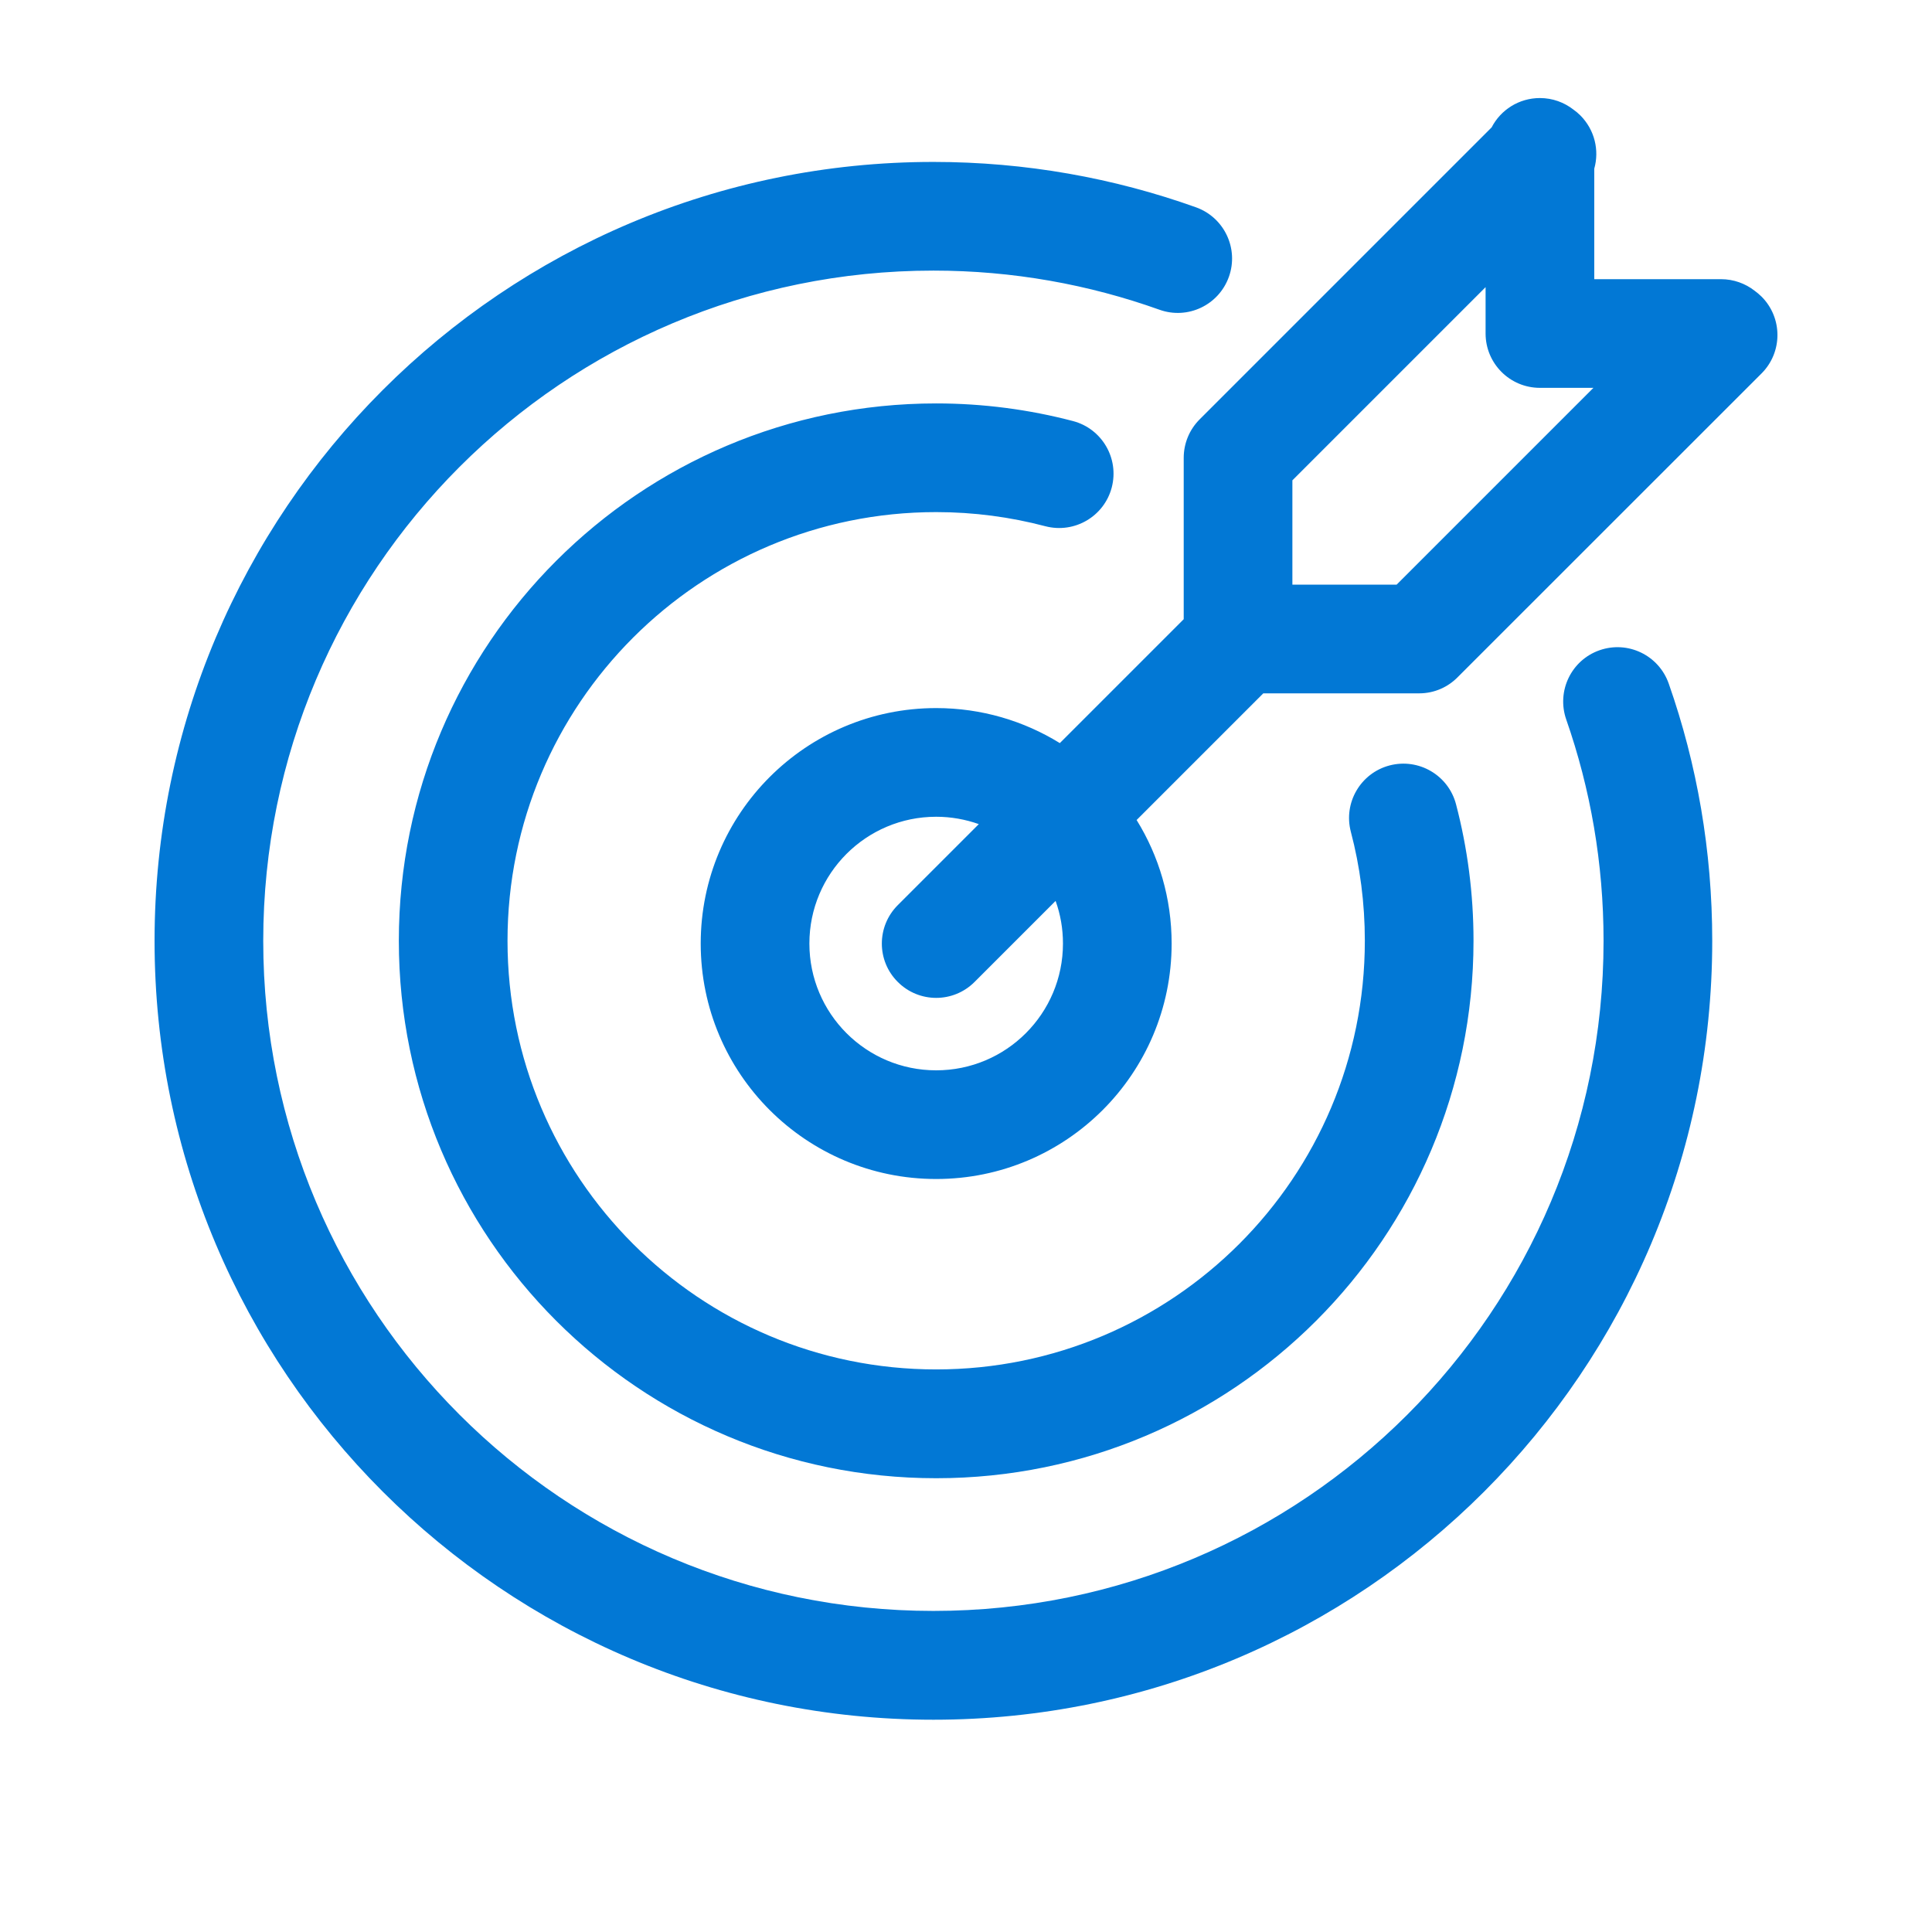
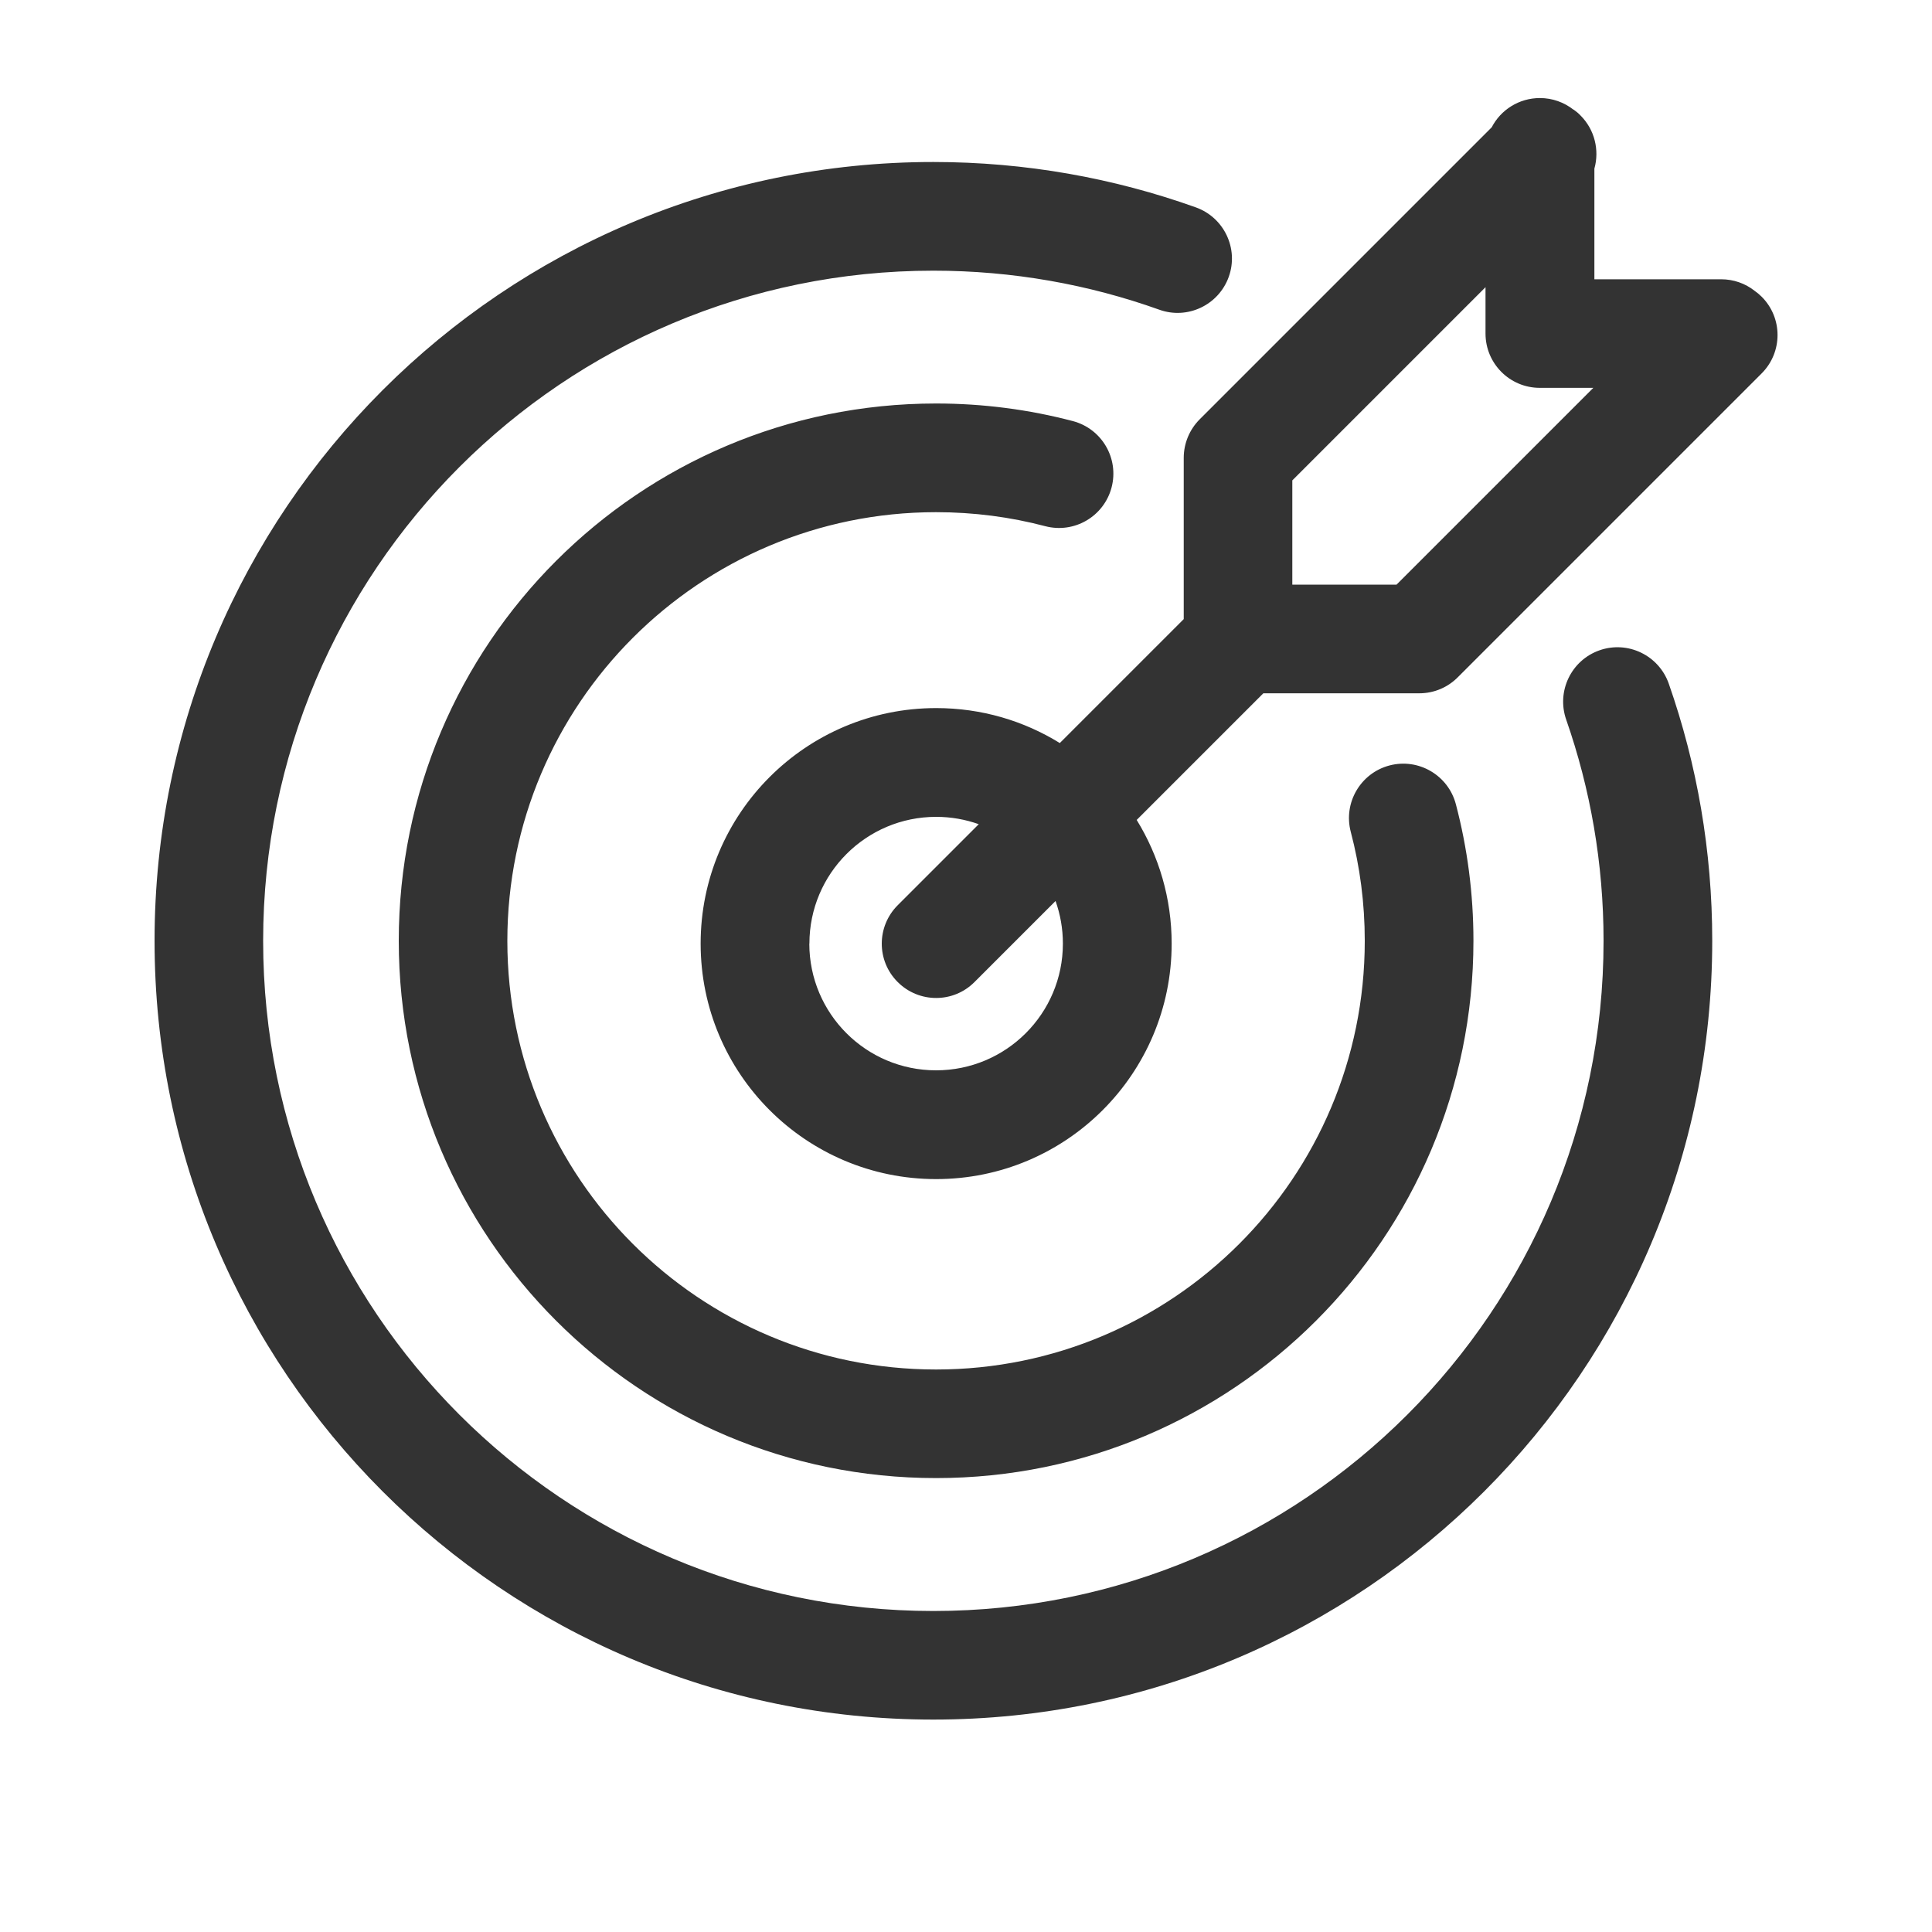
- <svg xmlns="http://www.w3.org/2000/svg" width="16" height="16" viewBox="0 0 16 16" fill="none">
-   <g id="SRM/SLO">
-     <path id="Union" fill-rule="evenodd" clip-rule="evenodd" d="M13.031 0.908C12.954 0.848 12.858 0.812 12.753 0.812C12.579 0.812 12.428 0.91 12.353 1.055L9.935 3.473C9.85 3.558 9.803 3.672 9.803 3.792V5.128L8.777 6.154C8.479 5.97 8.128 5.864 7.753 5.864C6.676 5.864 5.803 6.737 5.803 7.814C5.803 8.891 6.676 9.764 7.753 9.764C8.83 9.764 9.703 8.891 9.703 7.814C9.703 7.439 9.597 7.088 9.413 6.791L10.462 5.742H11.753C11.88 5.742 11.994 5.689 12.075 5.605L14.588 3.093C14.764 2.917 14.764 2.632 14.588 2.456C14.57 2.438 14.55 2.422 14.53 2.407C14.454 2.348 14.357 2.312 14.253 2.312H13.203V1.397C13.246 1.245 13.207 1.076 13.088 0.956C13.07 0.938 13.051 0.922 13.031 0.908ZM12.303 2.378L10.703 3.978V4.842H11.566L13.196 3.212H12.753C12.504 3.212 12.303 3.01 12.303 2.762V2.378ZM7.73 2.241C4.665 2.241 2.18 4.726 2.18 7.792C2.18 10.857 4.665 13.341 7.73 13.341C10.796 13.341 13.28 10.857 13.28 7.792C13.28 7.148 13.171 6.532 12.971 5.959C12.889 5.724 13.012 5.467 13.247 5.385C13.482 5.303 13.738 5.427 13.82 5.662C14.054 6.329 14.18 7.046 14.18 7.792C14.18 11.354 11.293 14.242 7.73 14.242C4.168 14.242 1.28 11.354 1.28 7.792C1.28 4.229 4.168 1.341 7.73 1.341C8.493 1.341 9.225 1.474 9.905 1.717C10.139 1.801 10.261 2.059 10.177 2.293C10.093 2.527 9.836 2.649 9.602 2.565C9.017 2.356 8.388 2.241 7.73 2.241ZM7.753 4.241C5.792 4.241 4.203 5.831 4.203 7.791C4.203 9.752 5.792 11.341 7.753 11.341C9.714 11.341 11.303 9.752 11.303 7.791C11.303 7.479 11.263 7.176 11.187 6.888C11.124 6.648 11.268 6.402 11.508 6.339C11.749 6.276 11.995 6.42 12.058 6.66C12.153 7.022 12.203 7.401 12.203 7.791C12.203 10.249 10.211 12.242 7.753 12.242C5.295 12.242 3.303 10.249 3.303 7.791C3.303 5.334 5.295 3.341 7.753 3.341C8.144 3.341 8.524 3.392 8.886 3.487C9.126 3.55 9.27 3.796 9.207 4.037C9.144 4.277 8.898 4.421 8.657 4.358C8.369 4.282 8.066 4.241 7.753 4.241ZM6.703 7.814C6.703 7.234 7.173 6.764 7.753 6.764C7.877 6.764 7.996 6.786 8.106 6.825L7.435 7.496C7.259 7.672 7.259 7.957 7.435 8.132C7.611 8.308 7.895 8.308 8.071 8.132L8.742 7.461C8.782 7.572 8.803 7.69 8.803 7.814C8.803 8.394 8.333 8.864 7.753 8.864C7.173 8.864 6.703 8.394 6.703 7.814Z" fill="#0278D5" />
-   </g>
+ <svg xmlns="http://www.w3.org/2000/svg" fill="none" viewBox="0 0 20 20">
+   <path fill="currentColor" fill-rule="evenodd" d="M16.288 1.135c-.096-.075-.216-.12-.347-.12-.217 0-.406.123-.499.303l-3.023 3.023c-.105.105-.165.249-.165.398v1.67l-1.283 1.283c-.372-.23-.81-.362-1.28-.362-1.346 0-2.438 1.091-2.438 2.438 0 1.346 1.091 2.438 2.438 2.438 1.346 0 2.438-1.091 2.438-2.438 0-.469-.133-.908-.362-1.28l1.311-1.311h1.614c.158 0 .301-.065.403-.17l3.141-3.141c.22-.22.22-.576 0-.795-.023-.023-.047-.043-.073-.061-.095-.075-.216-.119-.346-.119h-1.312V1.746c.053-.19.005-.402-.144-.551-.022-.023-.046-.043-.072-.061Zm-.91 1.838-2 2v1.079h1.079l2.037-2.037h-.554c-.311 0-.562-.252-.562-.562v-.48Zm-5.716-.171c-3.831 0-6.938 3.106-6.938 6.938 0 3.831 3.106 6.937 6.938 6.937 3.832 0 6.938-3.106 6.938-6.937 0-.804-.137-1.575-.387-2.291-.102-.293.052-.614.345-.717.293-.103.614.052.717.345.292.834.45 1.73.45 2.662 0 4.453-3.61 8.062-8.063 8.062-4.453 0-8.062-3.61-8.062-8.062 0-4.453 3.61-8.062 8.062-8.062.953 0 1.868.166 2.718.47.292.105.445.427.34.719-.105.292-.427.445-.719.34-.73-.261-1.517-.404-2.339-.404Zm.028 2.5c-2.451 0-4.438 1.987-4.438 4.438 0 2.451 1.987 4.437 4.438 4.437 2.451 0 4.438-1.987 4.438-4.437 0-.391-.05-.769-.145-1.129-.079-.3.101-.608.401-.687.3-.079.608.101.687.401.119.452.182.926.182 1.414 0 3.072-2.49 5.562-5.563 5.562-3.072 0-5.562-2.49-5.562-5.562 0-3.072 2.49-5.562 5.562-5.562.489 0 .963.063 1.416.182.3.079.48.386.401.687-.079.3-.386.48-.687.401-.36-.095-.739-.145-1.131-.145ZM8.379 9.768c0-.725.588-1.312 1.312-1.312.155 0 .303.027.441.076l-.839.839c-.22.22-.22.576 0 .795.22.22.576.22.795 0l.839-.839c.049.138.076.286.076.441 0 .725-.588 1.312-1.313 1.312-.725 0-1.312-.588-1.312-1.312Z" clip-rule="evenodd" opacity=".8" />
</svg>
